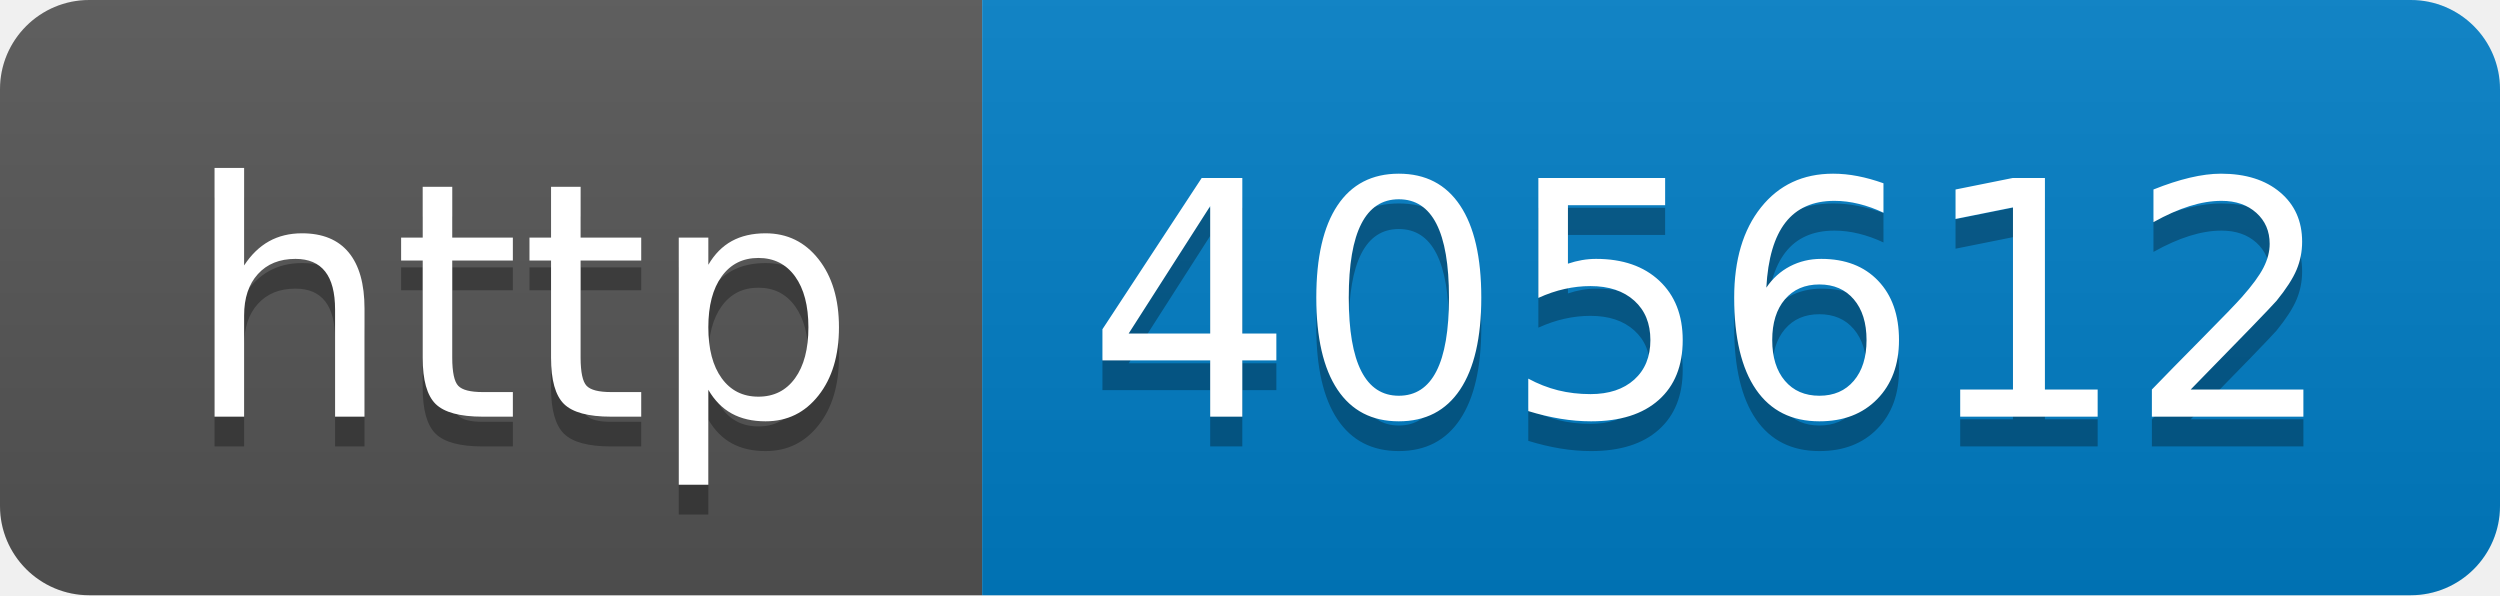
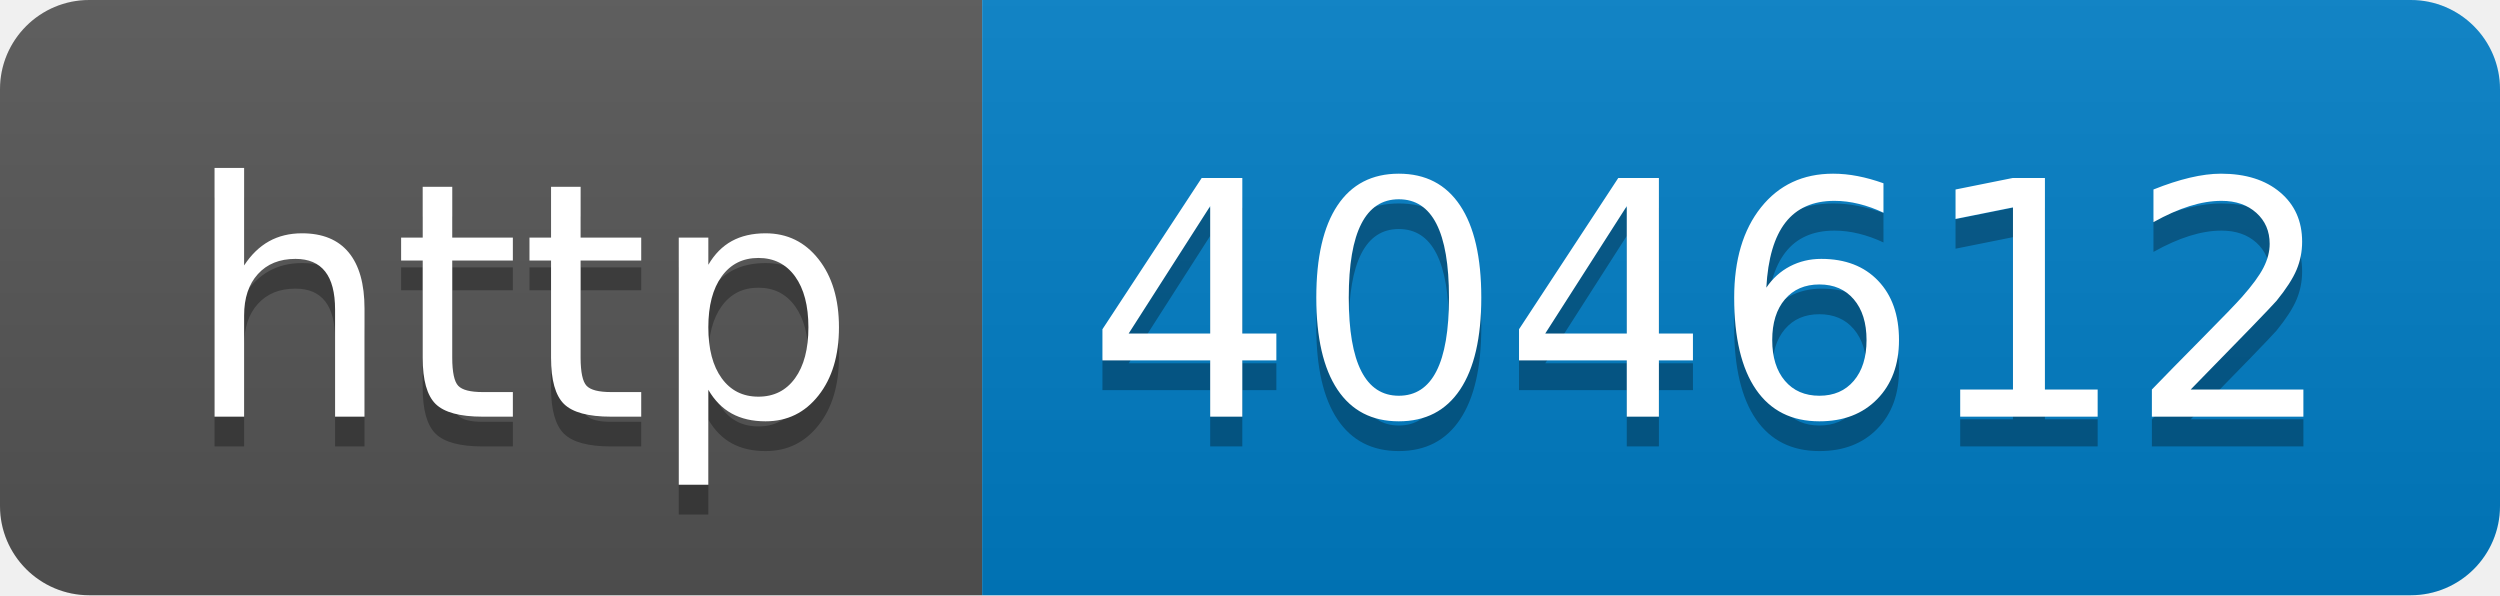
- <svg xmlns="http://www.w3.org/2000/svg" width="84" height="20" role="img" aria-label="http: 405612">
+ <svg xmlns="http://www.w3.org/2000/svg" width="84" height="20" role="img" aria-label="http: 404612">
  <linearGradient id="s" x2="0" y2="100%">
    <stop offset="0" stop-color="#bbb" stop-opacity=".1" />
    <stop offset="1" stop-opacity=".1" />
  </linearGradient>
  <clipPath id="r">
    <rect width="84" height="20" rx="3" fill="#fff" />
  </clipPath>
  <g clip-path="url(#r)">
    <rect width="33" height="20" fill="#555" />
    <rect x="33" width="51" height="20" fill="#007ec6" />
    <rect width="84" height="20" fill="url(#s)" />
  </g>
  <g fill="#fff" text-anchor="middle" font-family="Verdana,Geneva,DejaVu Sans,sans-serif" text-rendering="geometricPrecision" font-size="110">
    <text aria-hidden="true" x="175" y="150" fill="#010101" fill-opacity=".3" transform="scale(.1)" textLength="230">http</text>
    <text x="175" y="140" transform="scale(.1)" fill="#fff" textLength="230">http</text>
-     <text aria-hidden="true" x="575" y="150" fill="#010101" fill-opacity=".3" transform="scale(.1)" textLength="410">405612</text>
-     <text x="575" y="140" transform="scale(.1)" fill="#fff" textLength="410">405612</text>
+     <text aria-hidden="true" x="575" y="150" fill="#010101" fill-opacity=".3" transform="scale(.1)" textLength="410">404612</text>
+     <text x="575" y="140" transform="scale(.1)" fill="#fff" textLength="410">404612</text>
  </g>
</svg>
